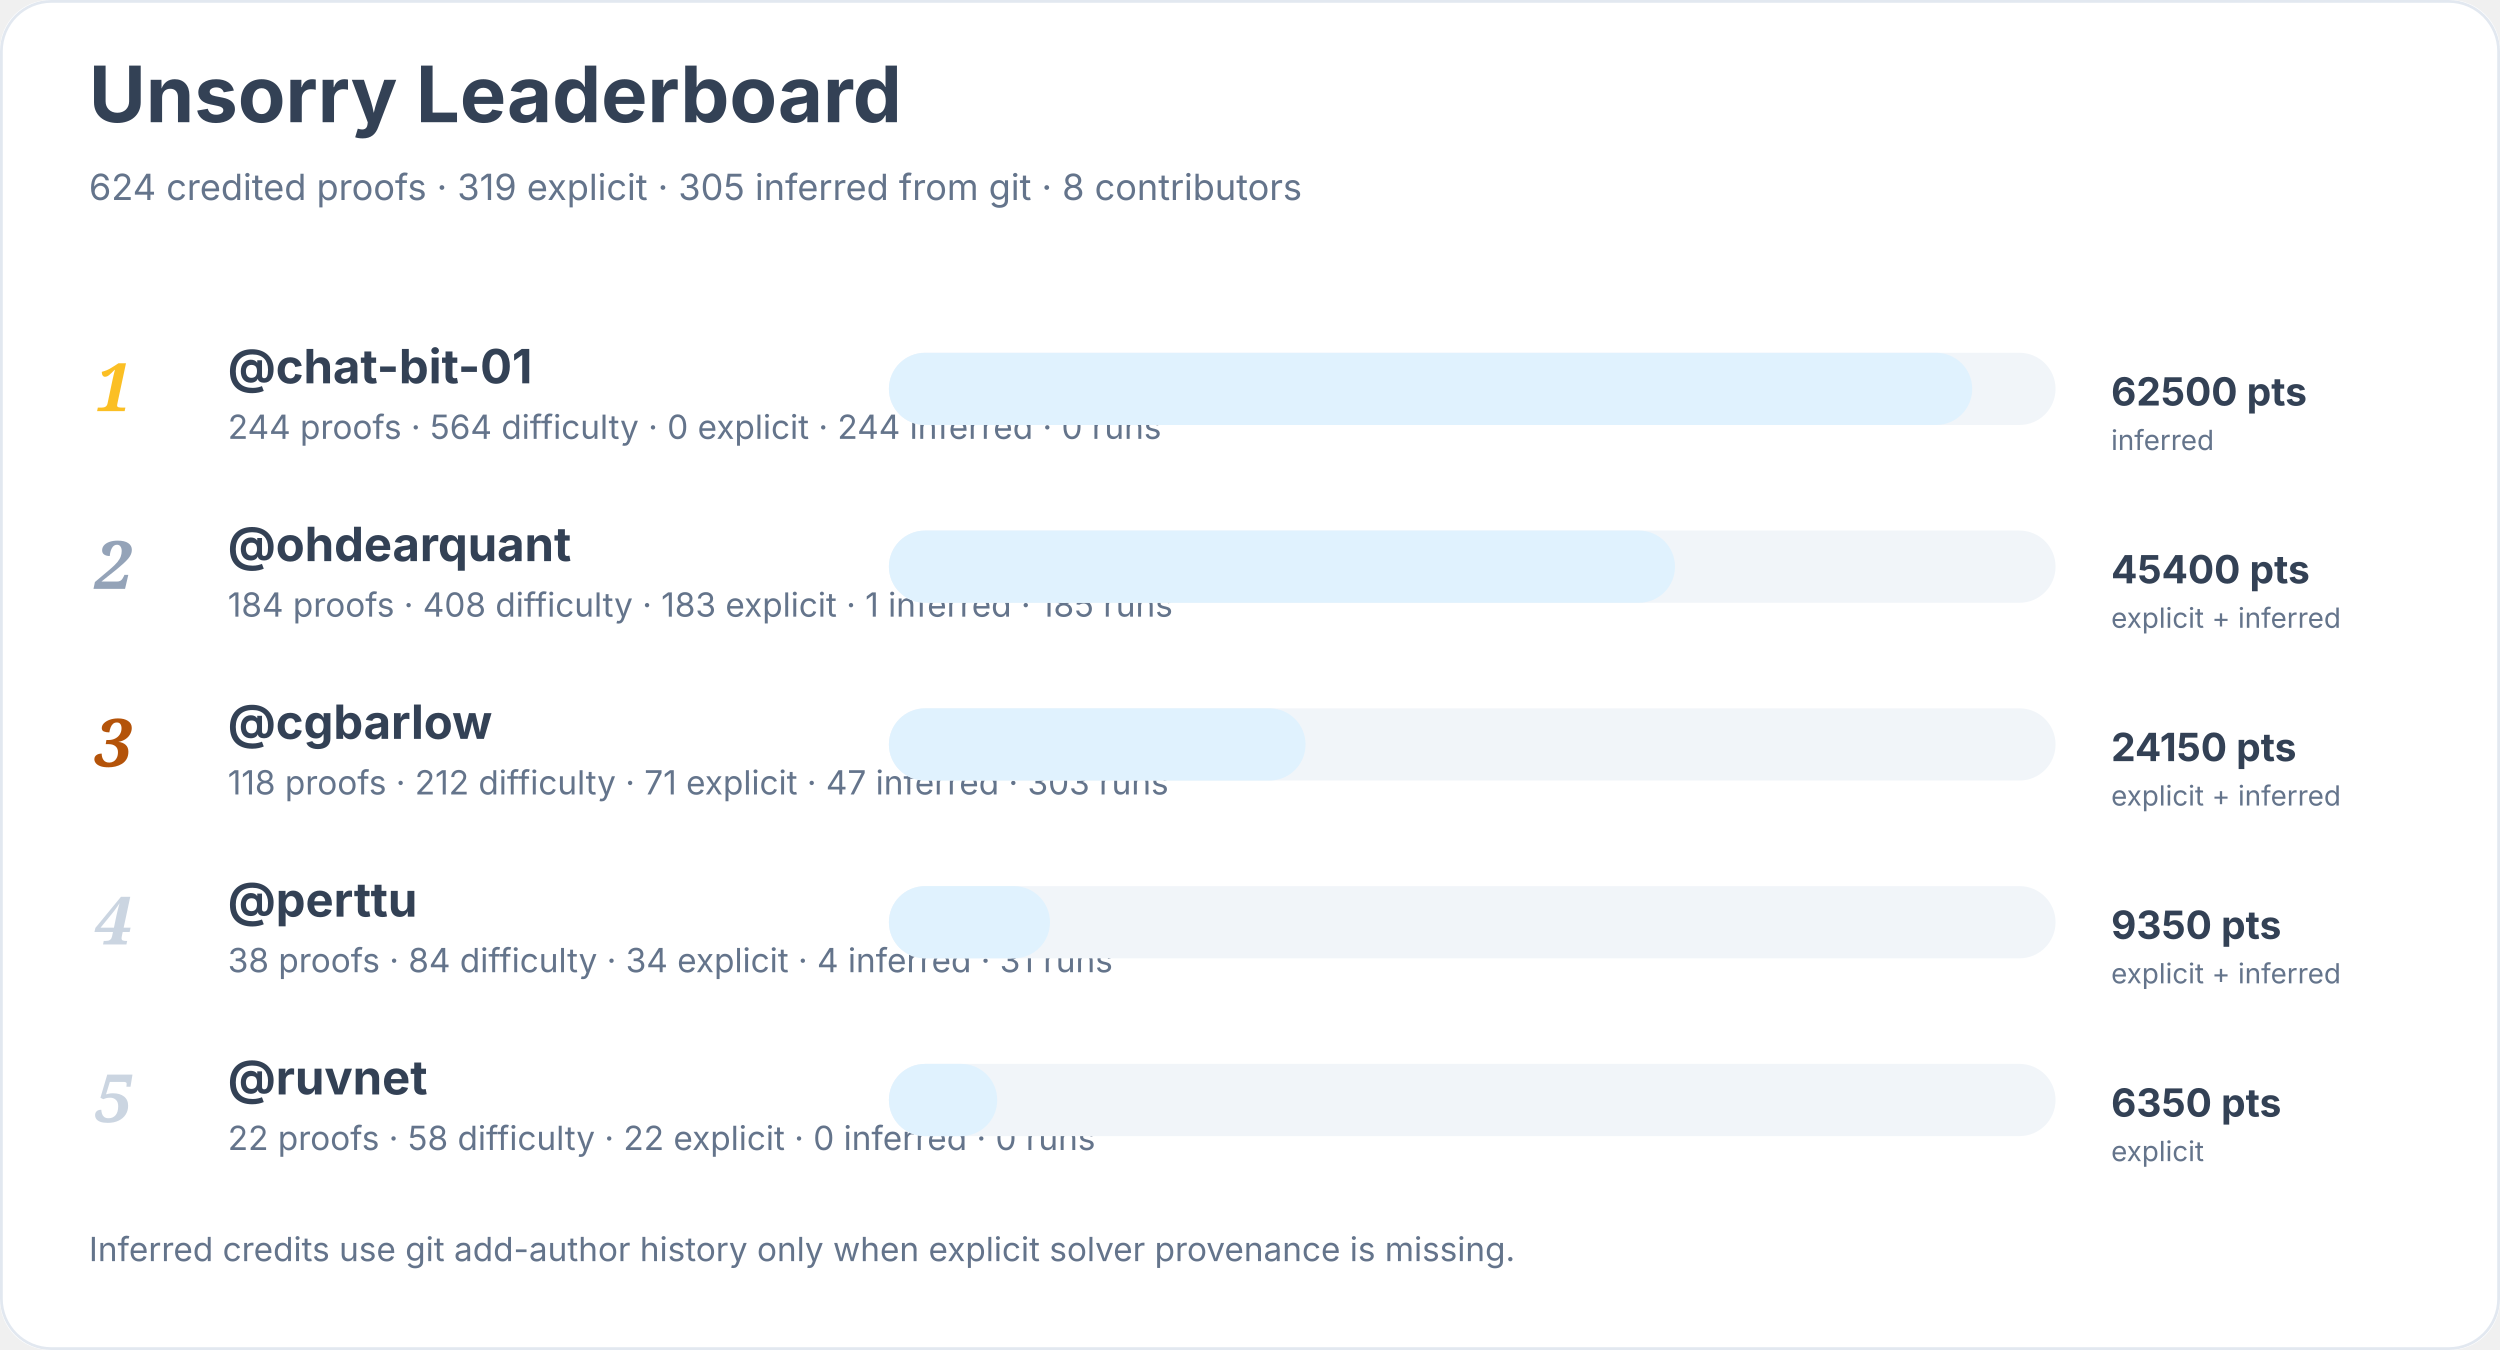
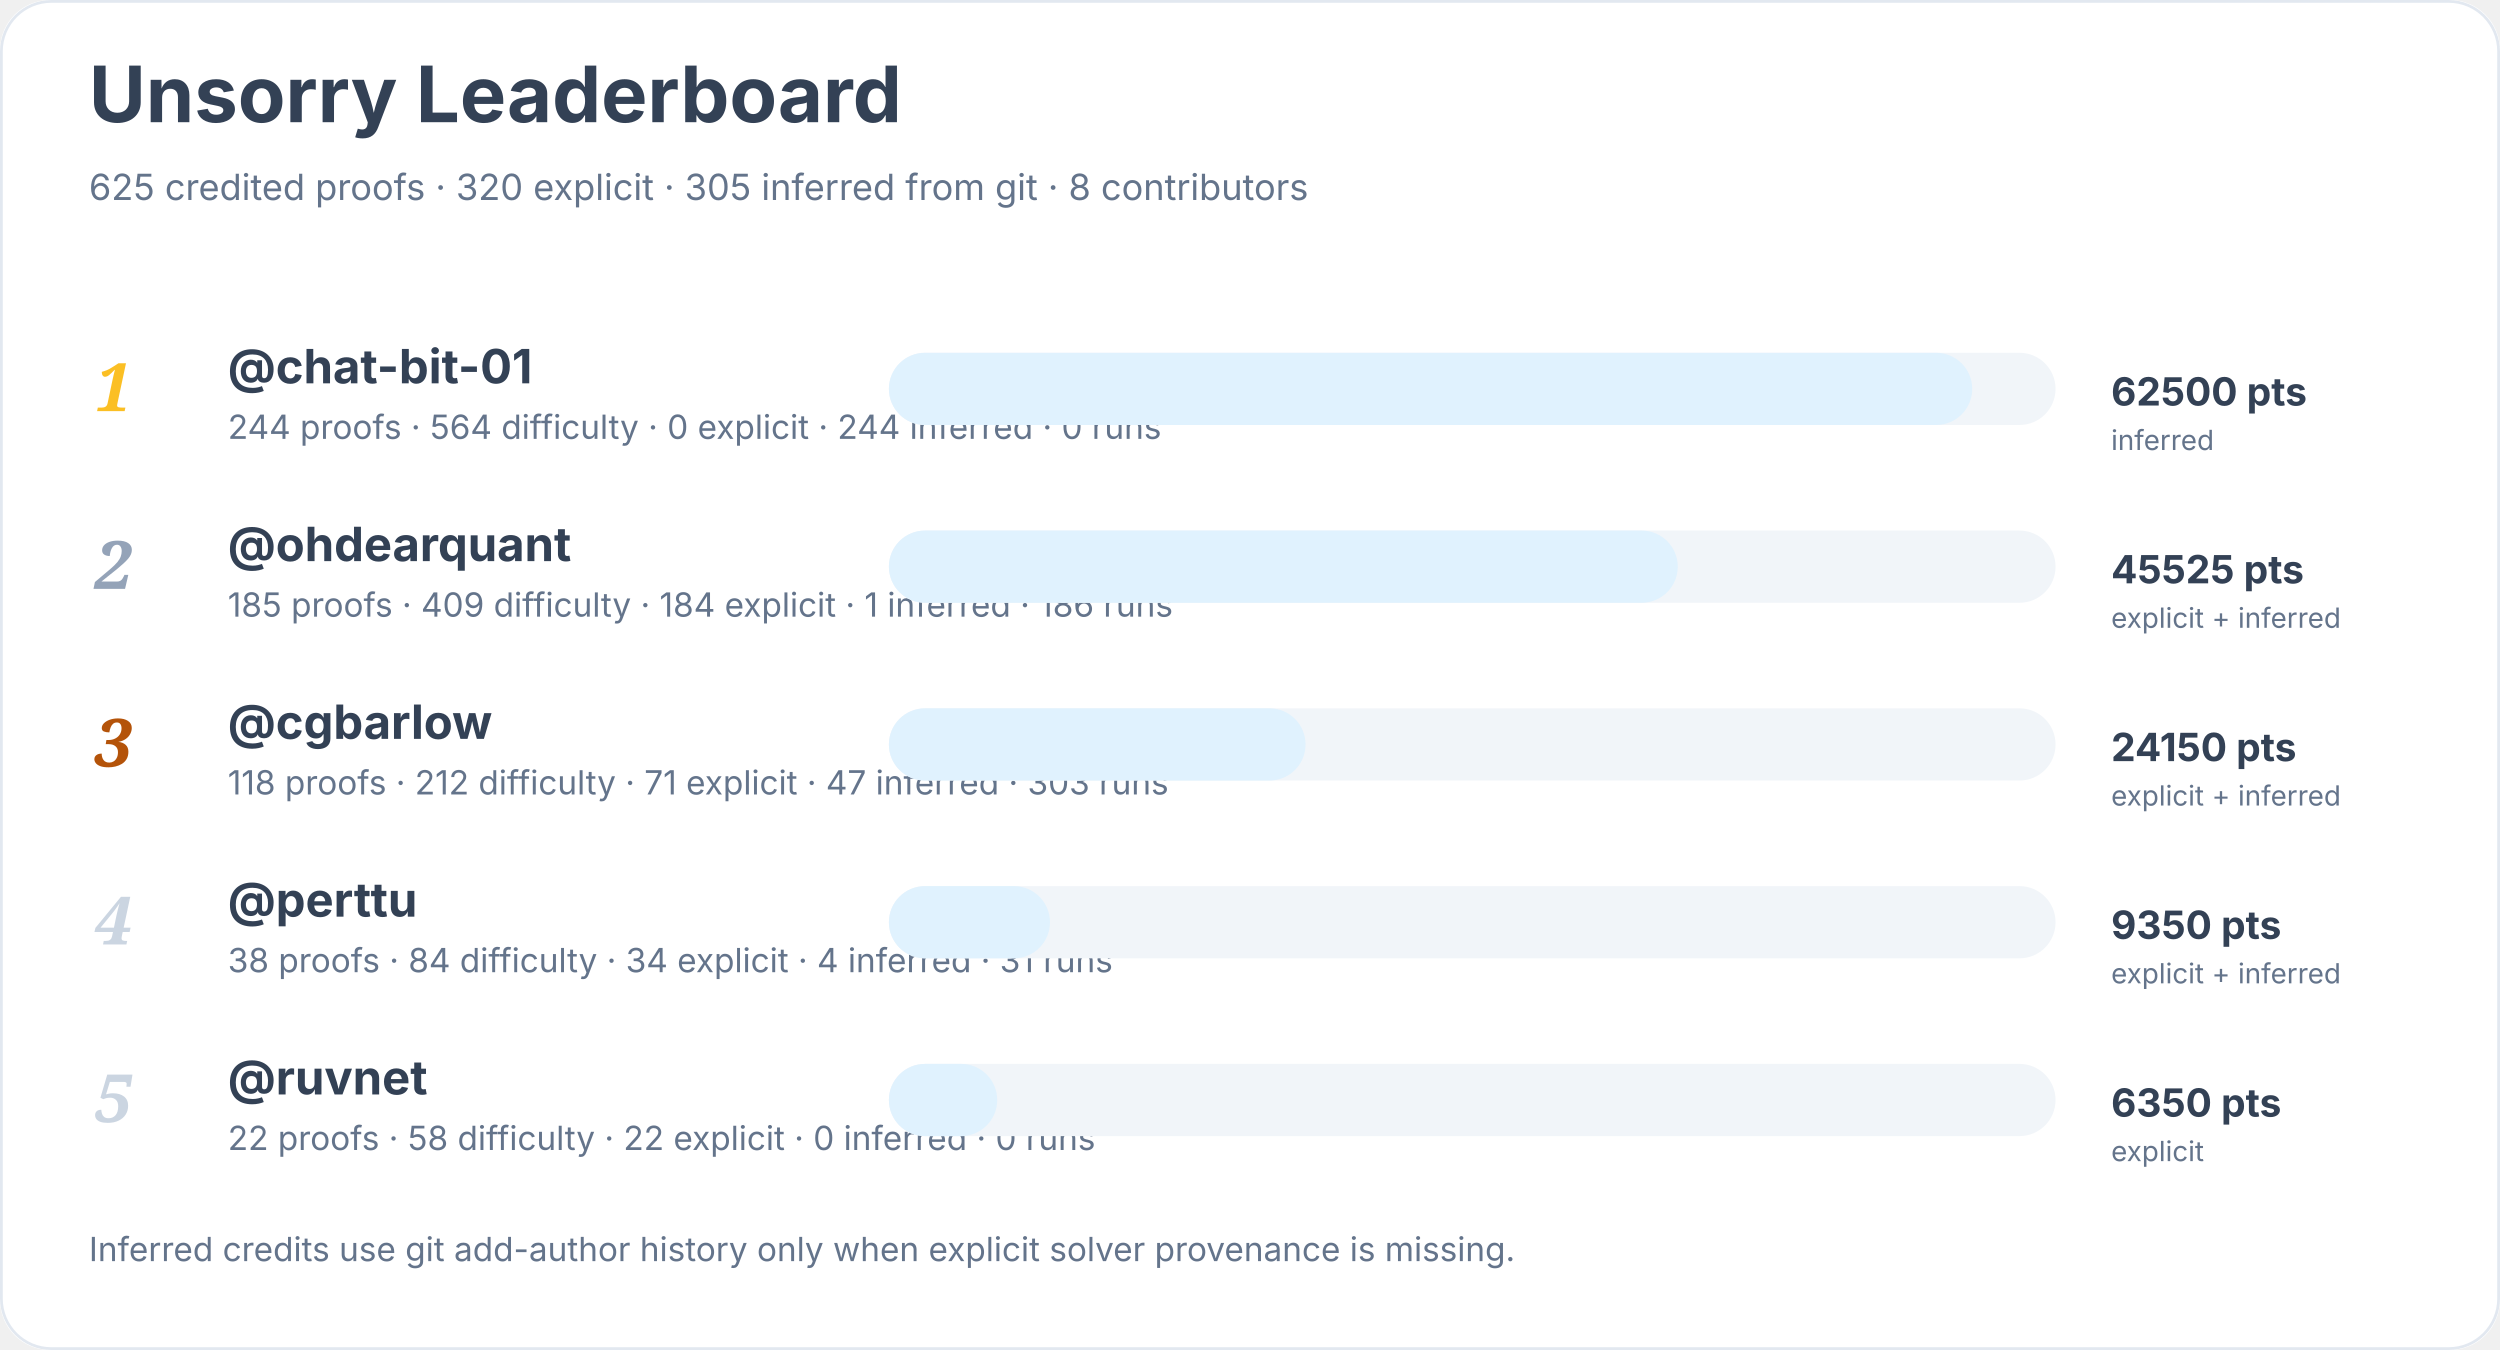
<svg xmlns="http://www.w3.org/2000/svg" width="900" height="486" viewBox="0 0 900 486" role="img" aria-labelledby="title desc">
  <rect width="900" height="100%" rx="18" fill="#ffffff" />
  <rect x="0.5" y="0.5" width="899" height="485" rx="18" fill="none" stroke="#e2e8f0" />
  <text x="32" y="44" font-family="Inter, system-ui, sans-serif" font-size="28" font-weight="700" fill="#334155">Unsorry Leaderboard</text>
-   <text x="32" y="72" font-family="Inter, system-ui, sans-serif" font-size="13" fill="#64748b">624 credited proofs · 319 explicit · 305 inferred from git · 8 contributors</text>
+   <text x="32" y="72" font-family="Inter, system-ui, sans-serif" font-size="13" fill="#64748b">625 credited proofs · 320 explicit · 305 inferred from git · 8 contributors</text>
  <text x="34" y="148" font-family="Georgia, serif" font-size="24" font-style="italic" font-weight="700" fill="#fbbf24">1</text>
  <a href="https://github.com/chat-bit-01">
    <text x="82" y="138" font-family="Inter, system-ui, sans-serif" font-size="17" font-weight="650" fill="#334155">@chat-bit-01</text>
  </a>
  <text x="82" y="158" font-family="Inter, system-ui, sans-serif" font-size="12" fill="#64748b">244 proofs · 564 difficulty · 0 explicit · 244 inferred · 0 runs</text>
  <rect x="320" y="127" width="420" height="26" rx="13" fill="#f1f5f9" />
  <rect x="320" y="127" width="390" height="26" rx="13" fill="#e0f2fe" />
  <text x="760" y="146" font-family="Inter, system-ui, sans-serif" font-size="14" font-weight="700" fill="#334155">62500 pts</text>
  <text x="760" y="162" font-family="Inter, system-ui, sans-serif" font-size="10" fill="#64748b">inferred</text>
  <text x="34" y="212" font-family="Georgia, serif" font-size="24" font-style="italic" font-weight="700" fill="#94a3b8">2</text>
  <a href="https://github.com/ohdearquant">
    <text x="82" y="202" font-family="Inter, system-ui, sans-serif" font-size="17" font-weight="650" fill="#334155">@ohdearquant</text>
  </a>
-   <text x="82" y="222" font-family="Inter, system-ui, sans-serif" font-size="12" fill="#64748b">184 proofs · 408 difficulty · 183 explicit · 1 inferred · 185 runs</text>
+   <text x="82" y="222" font-family="Inter, system-ui, sans-serif" font-size="12" fill="#64748b">185 proofs · 409 difficulty · 184 explicit · 1 inferred · 186 runs</text>
  <rect x="320" y="191" width="420" height="26" rx="13" fill="#f1f5f9" />
-   <rect x="320" y="191" width="283" height="26" rx="13" fill="#e0f2fe" />
-   <text x="760" y="210" font-family="Inter, system-ui, sans-serif" font-size="14" font-weight="700" fill="#334155">45400 pts</text>
+   <rect x="320" y="191" width="284" height="26" rx="13" fill="#e0f2fe" />
+   <text x="760" y="210" font-family="Inter, system-ui, sans-serif" font-size="14" font-weight="700" fill="#334155">45525 pts</text>
  <text x="760" y="226" font-family="Inter, system-ui, sans-serif" font-size="10" fill="#64748b">explicit + inferred</text>
  <text x="34" y="276" font-family="Georgia, serif" font-size="24" font-style="italic" font-weight="700" fill="#b45309">3</text>
  <a href="https://github.com/cgbarlow">
    <text x="82" y="266" font-family="Inter, system-ui, sans-serif" font-size="17" font-weight="650" fill="#334155">@cgbarlow</text>
  </a>
  <text x="82" y="286" font-family="Inter, system-ui, sans-serif" font-size="12" fill="#64748b">118 proofs · 212 difficulty · 71 explicit · 47 inferred · 303 runs</text>
  <rect x="320" y="255" width="420" height="26" rx="13" fill="#f1f5f9" />
  <rect x="320" y="255" width="150" height="26" rx="13" fill="#e0f2fe" />
  <text x="760" y="274" font-family="Inter, system-ui, sans-serif" font-size="14" font-weight="700" fill="#334155">24150 pts</text>
  <text x="760" y="290" font-family="Inter, system-ui, sans-serif" font-size="10" fill="#64748b">explicit + inferred</text>
  <text x="34" y="340" font-family="Georgia, serif" font-size="24" font-style="italic" font-weight="700" fill="#cbd5e1">4</text>
  <a href="https://github.com/perttu">
    <text x="82" y="330" font-family="Inter, system-ui, sans-serif" font-size="17" font-weight="650" fill="#334155">@perttu</text>
  </a>
  <text x="82" y="350" font-family="Inter, system-ui, sans-serif" font-size="12" fill="#64748b">38 proofs · 84 difficulty · 34 explicit · 4 inferred · 31 runs</text>
  <rect x="320" y="319" width="420" height="26" rx="13" fill="#f1f5f9" />
  <rect x="320" y="319" width="58" height="26" rx="13" fill="#e0f2fe" />
  <text x="760" y="338" font-family="Inter, system-ui, sans-serif" font-size="14" font-weight="700" fill="#334155">9350 pts</text>
  <text x="760" y="354" font-family="Inter, system-ui, sans-serif" font-size="10" fill="#64748b">explicit + inferred</text>
  <text x="34" y="404" font-family="Georgia, serif" font-size="24" font-style="italic" font-weight="700" fill="#cbd5e1">5</text>
  <a href="https://github.com/ruvnet">
    <text x="82" y="394" font-family="Inter, system-ui, sans-serif" font-size="17" font-weight="650" fill="#334155">@ruvnet</text>
  </a>
  <text x="82" y="414" font-family="Inter, system-ui, sans-serif" font-size="12" fill="#64748b">22 proofs · 58 difficulty · 22 explicit · 0 inferred · 0 runs</text>
  <rect x="320" y="383" width="420" height="26" rx="13" fill="#f1f5f9" />
  <rect x="320" y="383" width="39" height="26" rx="13" fill="#e0f2fe" />
  <text x="760" y="402" font-family="Inter, system-ui, sans-serif" font-size="14" font-weight="700" fill="#334155">6350 pts</text>
  <text x="760" y="418" font-family="Inter, system-ui, sans-serif" font-size="10" fill="#64748b">explicit</text>
  <text x="32" y="454" font-family="Inter, system-ui, sans-serif" font-size="12" fill="#64748b">Inferred credits use git add-author history only when explicit solver provenance is missing.</text>
</svg>
